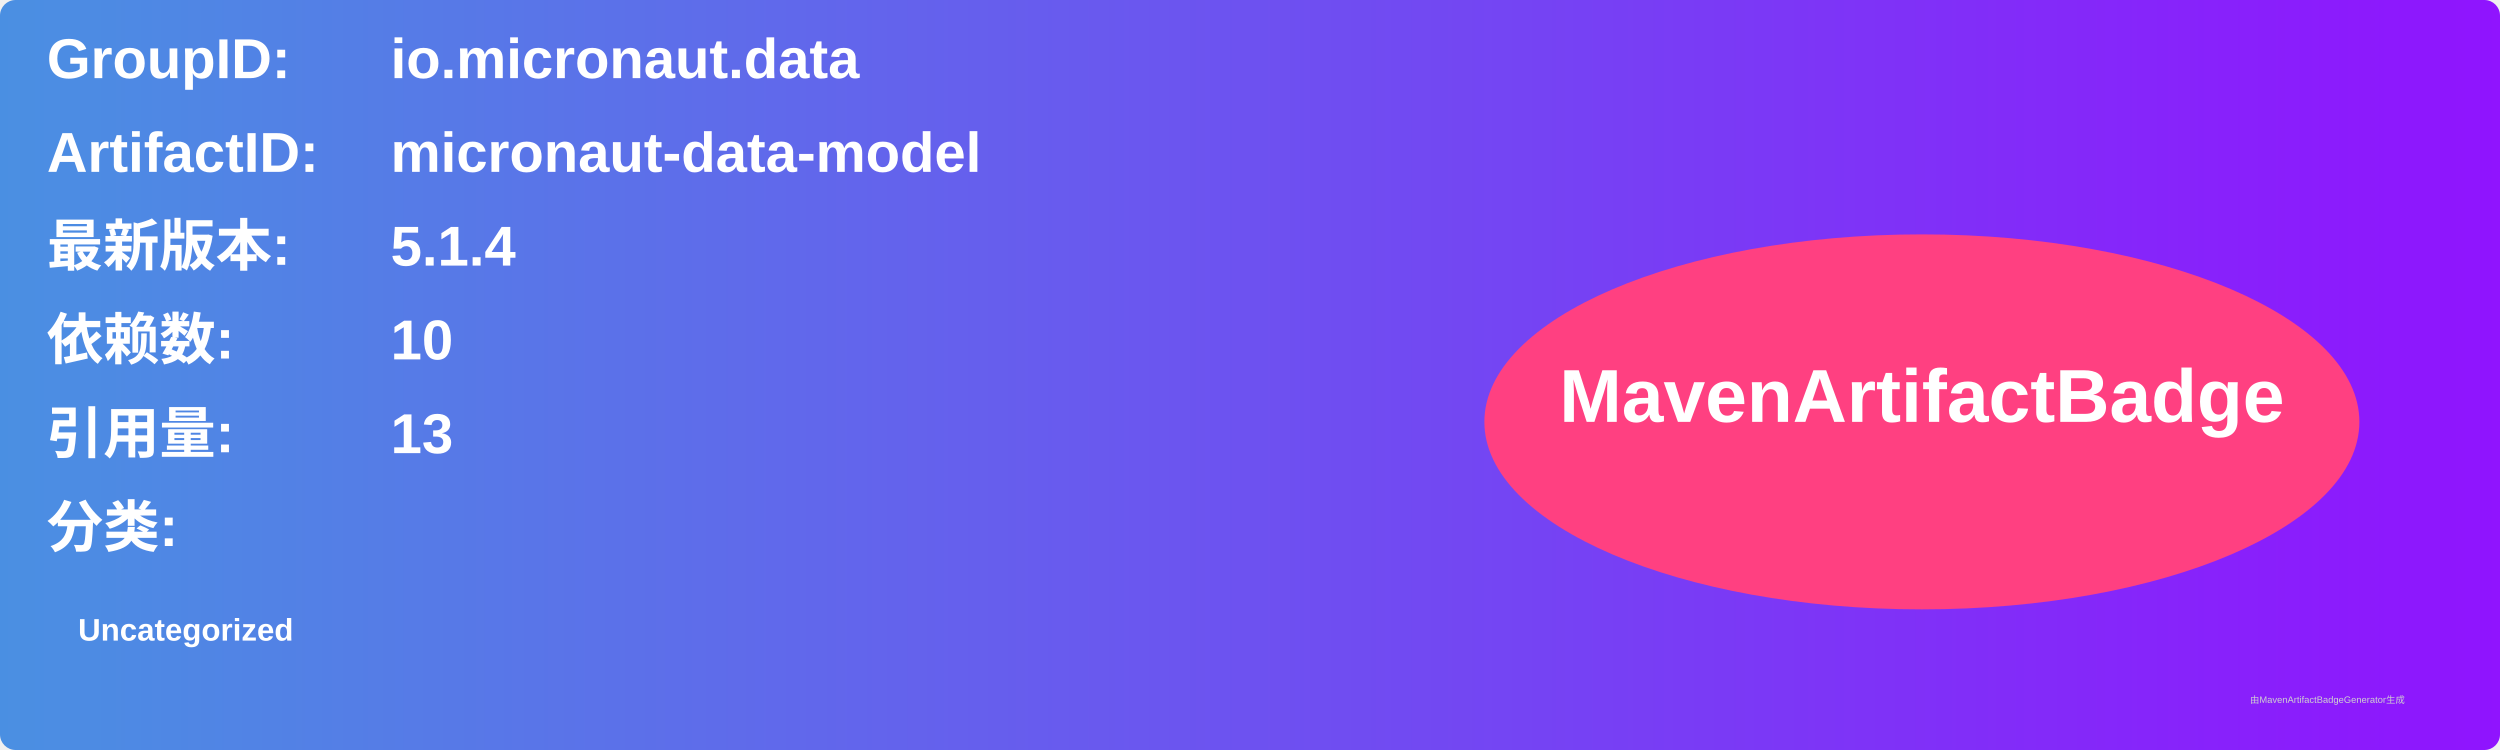
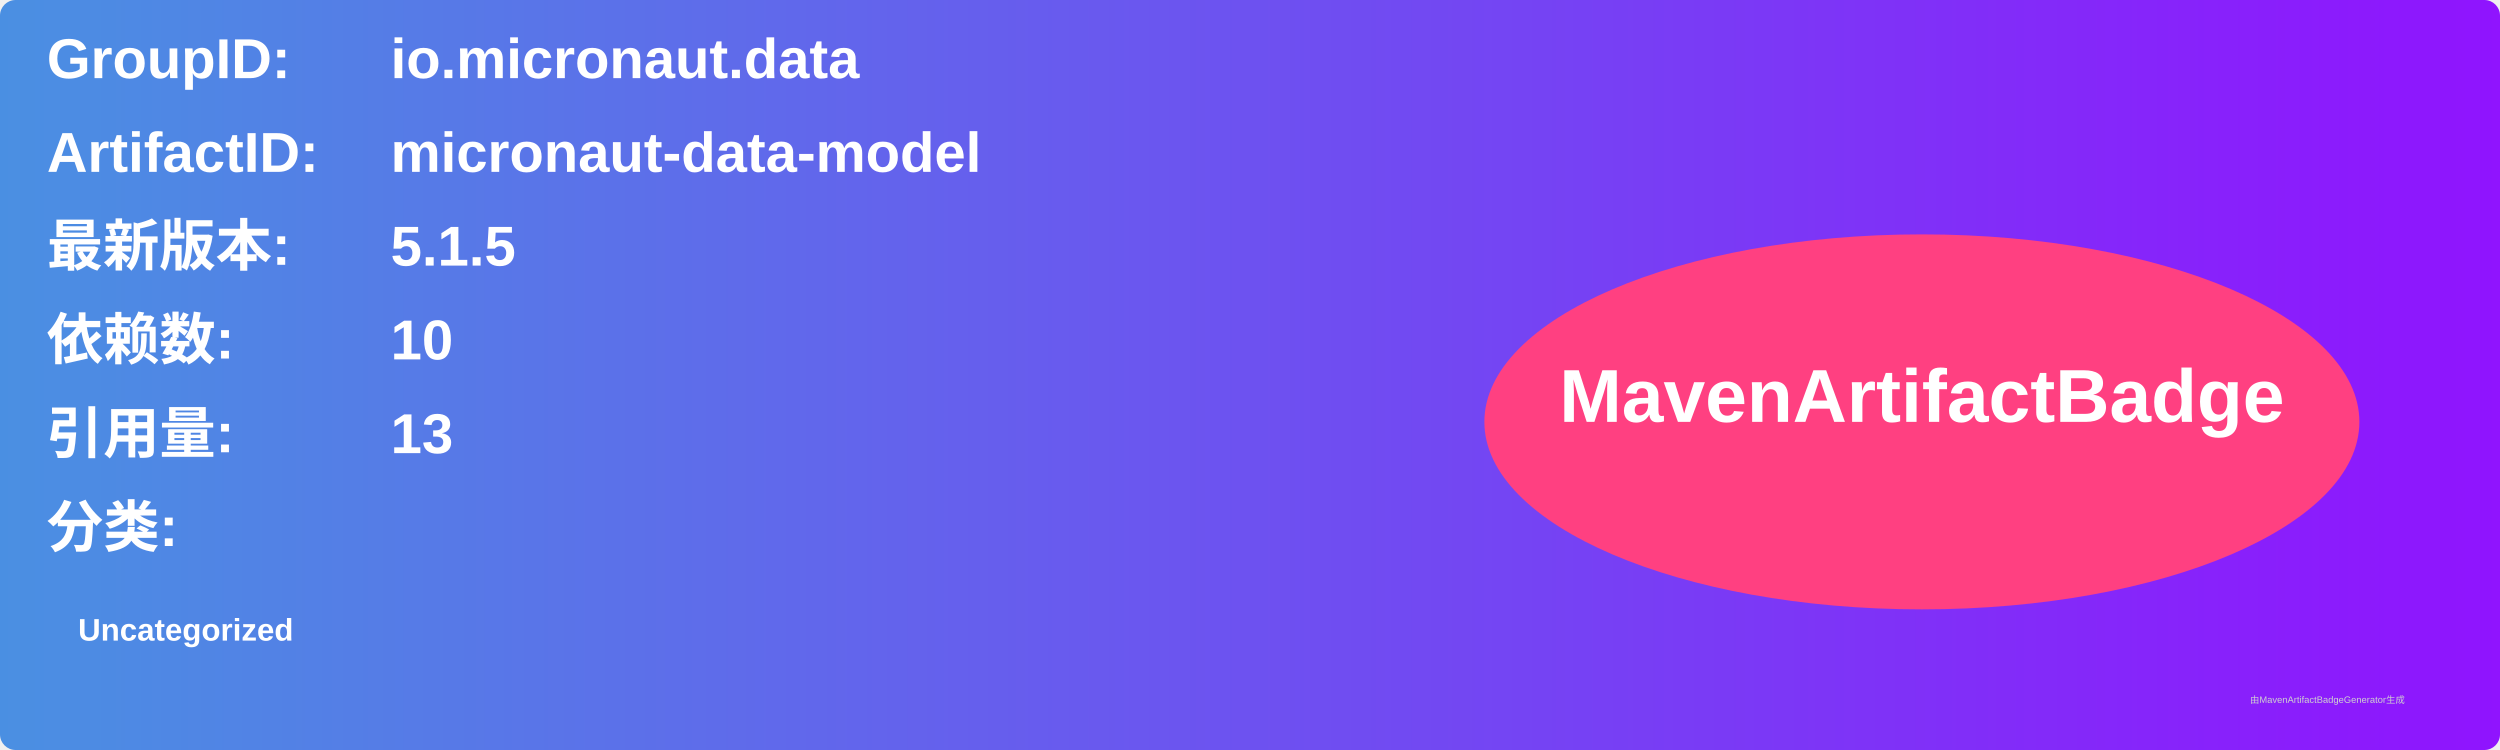
<svg xmlns="http://www.w3.org/2000/svg" width="800" height="240" viewBox="0 0 800 240">
  <linearGradient id="grad" x1="0%" y1="0%" x2="100%" y2="0%">
    <stop offset="0%" stop-color="#4a90e2" />
    <stop offset="100%" stop-color="#9013fe" />
  </linearGradient>
  <rect width="100%" height="100%" rx="5" ry="5" fill="url(#grad)" />
  <g transform="translate(15, 15)">
    <text x="0" y="10" font-family="Arial" font-size="18" fill="white" font-weight="bold" width="260">GroupID:</text>
    <text x="110" y="10" font-family="Arial" font-size="18" fill="white" font-weight="bold" width="460">io.micronaut.data</text>
    <text x="0" y="40" font-family="Arial" font-size="18" fill="white" font-weight="bold" width="260">ArtifactID:</text>
    <text x="110" y="40" font-family="Arial" font-size="18" fill="white" font-weight="bold" width="460">micronaut-data-model</text>
    <text x="0" y="70" font-family="Arial" font-size="18" fill="white" font-weight="bold">最新版本:</text>
    <text x="110" y="70" font-family="Arial" font-size="18" fill="white" font-weight="bold">
-       <tspan font-weight="bold">5.1.4</tspan>
+       <tspan font-weight="bold">5.1.5</tspan>
    </text>
    <text x="0" y="100" font-family="Arial" font-size="18" fill="white" font-weight="bold">依赖数: </text>
    <text x="110" y="100" font-family="Arial" font-size="18" fill="white">
      <tspan font-weight="bold">10</tspan>
    </text>
    <text x="0" y="130" font-family="Arial" font-size="18" fill="white" font-weight="bold">引用量: </text>
    <text x="110" y="130" font-family="Arial" font-size="18" fill="white">
      <tspan font-weight="bold">13</tspan>
    </text>
    <text x="0" y="160" font-family="Arial" font-size="18" fill="white" font-weight="bold">分类:</text>
    <text x="10" y="190" font-family="Arial" font-size="10" fill="white">
      <tspan font-weight="bold">Uncategorized</tspan>
    </text>
    <ellipse cx="600" cy="120" rx="140" ry="60" fill="#ff4081" />
    <text x="600" y="120" text-anchor="middle" font-family="Arial" font-size="24" fill="white" font-weight="bold">MavenArtifactBadge</text>
  </g>
  <text x="720" y="225" font-family="Arial" font-size="3" fill="#d0d0d0">由MavenArtifactBadgeGenerator生成</text>
</svg>
